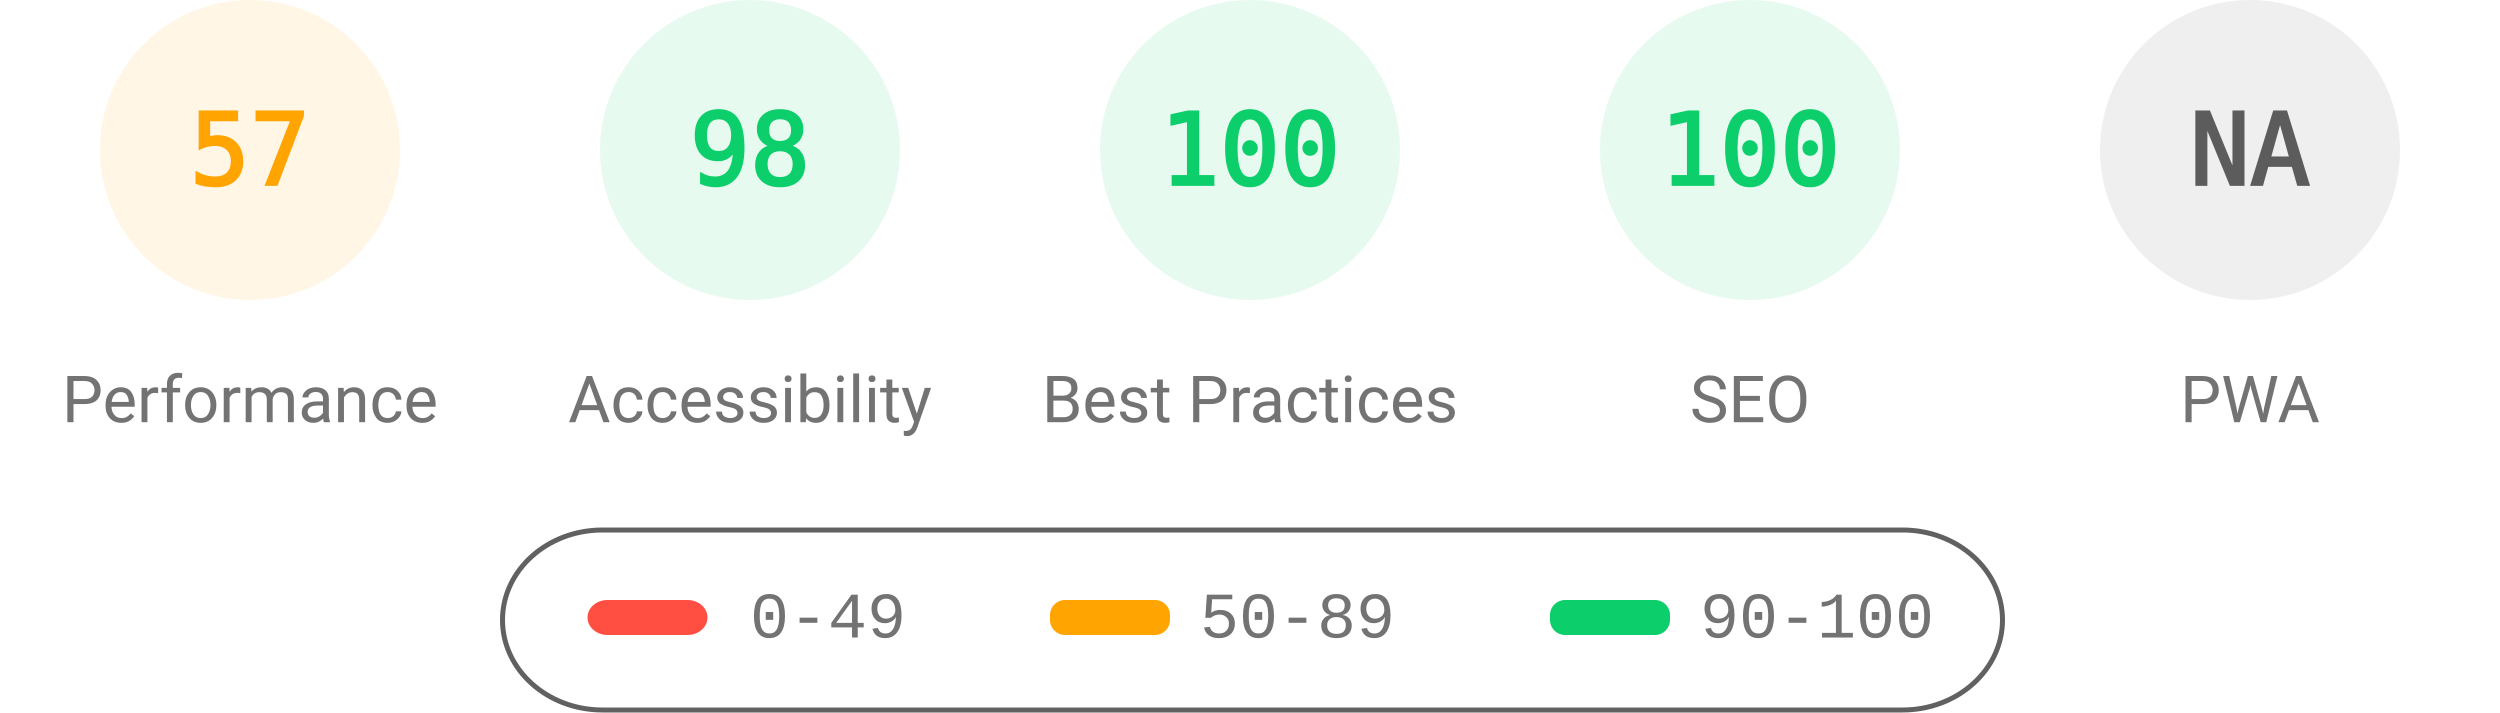
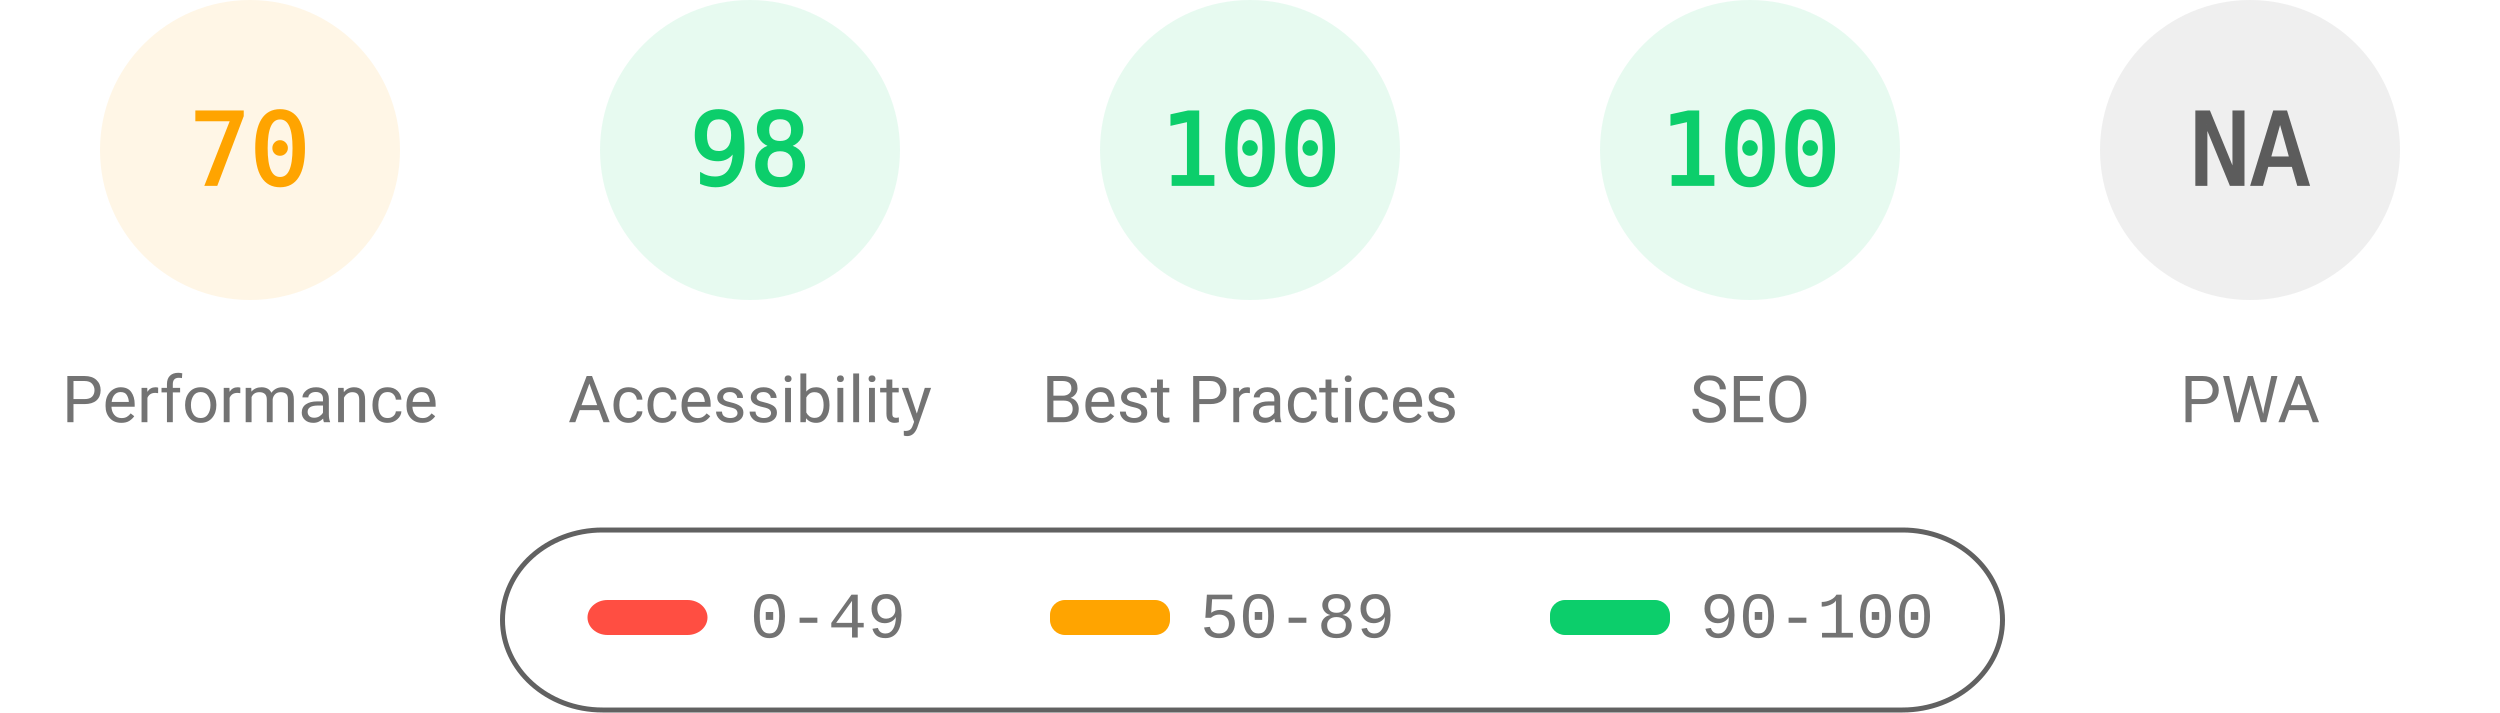
<svg xmlns="http://www.w3.org/2000/svg" fill="none" width="1000" height="285">
  <style>.gauge-base{opacity:.1}.gauge-arc{fill:none;animation-delay:250ms;stroke-linecap:round;transform:rotate(-90deg);transform-origin:100px 60px;animation:load-gauge 1s ease forwards}.guage-text{font-size:40px;font-family:monospace;text-align:center}.guage-red{color:#ff4e42;fill:#ff4e42;stroke:#ff4e42}.guage-orange{color:#ffa400;fill:#ffa400;stroke:#ffa400}.guage-green{color:#0cce6b;fill:#0cce6b;stroke:#0cce6b}.guage-undefined{color:#5c5c5c;fill:#5c5c5c;stroke:#5c5c5c}.guage-title{color:#737373;fill:#737373;stroke:none;font-size:26px;line-height:26px;font-family:Roboto,Halvetica,Arial,sans-serif}@keyframes load-gauge{from{stroke-dasharray:0 352.858}}</style>
  <svg class="guage-div guage-perf guage-orange" viewBox="0 0 200 200" width="200" height="200">
    <circle class="gauge-base" r="56" cx="100" cy="60" stroke-width="8" />
-     <circle class="gauge-arc guage-arc-1" r="56" cx="100" cy="60" stroke-width="8" style="stroke-dasharray:200.559,351.858" />
-     <text class="guage-text" x="100" y="60" alignment-baseline="central" dominant-baseline="central" text-anchor="middle">57</text>
+     <circle class="gauge-arc guage-arc-1" r="56" cx="100" cy="60" stroke-width="8" style="stroke-dasharray:246.301,351.858" />
+     <text class="guage-text" x="100" y="60" alignment-baseline="central" dominant-baseline="central" text-anchor="middle">70</text>
    <text class="guage-title" x="100" y="160" alignment-baseline="central" dominant-baseline="central" text-anchor="middle">Performance</text>
  </svg>
  <svg class="guage-div guage-acc guage-green" viewBox="0 0 200 200" width="200" height="200" x="200">
    <circle class="gauge-base" r="56" cx="100" cy="60" stroke-width="8" />
    <circle class="gauge-arc guage-arc-2" r="56" cx="100" cy="60" stroke-width="8" style="stroke-dasharray:344.821,351.858" />
    <text class="guage-text" x="100" y="60" alignment-baseline="central" dominant-baseline="central" text-anchor="middle">98</text>
    <text class="guage-title" x="100" y="160" alignment-baseline="central" dominant-baseline="central" text-anchor="middle">Accessibility</text>
  </svg>
  <svg class="guage-div guage-best guage-green" viewBox="0 0 200 200" width="200" height="200" x="400">
    <circle class="gauge-base" r="56" cx="100" cy="60" stroke-width="8" />
    <circle class="gauge-arc guage-arc-3" r="56" cx="100" cy="60" stroke-width="8" style="stroke-dasharray:351.858,351.858" />
    <text class="guage-text" x="100" y="60" alignment-baseline="central" dominant-baseline="central" text-anchor="middle">100</text>
    <text class="guage-title" x="100" y="160" alignment-baseline="central" dominant-baseline="central" text-anchor="middle">Best Practices</text>
  </svg>
  <svg class="guage-div guage-seo guage-green" viewBox="0 0 200 200" width="200" height="200" x="600">
    <circle class="gauge-base" r="56" cx="100" cy="60" stroke-width="8" />
    <circle class="gauge-arc guage-arc-4" r="56" cx="100" cy="60" stroke-width="8" style="stroke-dasharray:351.858,351.858" />
    <text class="guage-text" x="100" y="60" alignment-baseline="central" dominant-baseline="central" text-anchor="middle">100</text>
    <text class="guage-title" x="100" y="160" alignment-baseline="central" dominant-baseline="central" text-anchor="middle">SEO</text>
  </svg>
  <svg class="guage-div guage-pwa guage-undefined" viewBox="0 0 200 200" width="200" height="200" x="800">
    <circle class="gauge-base" r="56" cx="100" cy="60" stroke-width="8" />
    <circle class="gauge-arc guage-arc-4" r="56" cx="100" cy="60" stroke-width="8" style="stroke-dasharray:351.858,351.858" />
    <text class="guage-text" x="100" y="60" alignment-baseline="central" dominant-baseline="central" text-anchor="middle">NA</text>
    <text class="guage-title" x="100" y="160" alignment-baseline="central" dominant-baseline="central" text-anchor="middle">PWA</text>
  </svg>
  <svg width="604" height="76" x="200" y="210">
    <path fill="none" id="canvas_background" d="M-1-1h604v80H-1z" />
    <rect fill-opacity="0" stroke="#616161" stroke-width="2" rx="40" id="svg_2" height="72" width="600" y="2" x="1" fill="#000" />
    <rect stroke="#000" rx="8" id="svg_3" height="14" width="48" y="30" x="35" stroke-opacity="null" stroke-width="0" fill="#ff4e42" />
    <rect stroke="#000" rx="6" id="svg_4" height="14" width="48" y="30" x="220" stroke-opacity="null" stroke-width="0" fill="#ffa400" />
    <rect stroke="#000" rx="6" id="svg_5" height="14" width="48" y="30" x="420" stroke-opacity="null" stroke-width="0" fill="#0cce6b" />
    <text xml:space="preserve" text-anchor="start" font-family="'Courier New', Courier, monospace" font-size="26" id="svg_6" y="45" x="100" stroke-opacity="null" stroke-width="0" stroke="#000" fill="#737373">0-49</text>
    <text xml:space="preserve" text-anchor="start" font-family="'Courier New', Courier, monospace" font-size="26" id="svg_7" y="45" x="280" stroke-opacity="null" stroke-width="0" stroke="#000" fill="#737373">50-89</text>
    <text xml:space="preserve" text-anchor="start" font-family="'Courier New', Courier, monospace" font-size="26" id="svg_8" y="45" x="480" stroke-opacity="null" stroke-width="0" stroke="#000" fill="#737373">90-100</text>
  </svg>
</svg>
